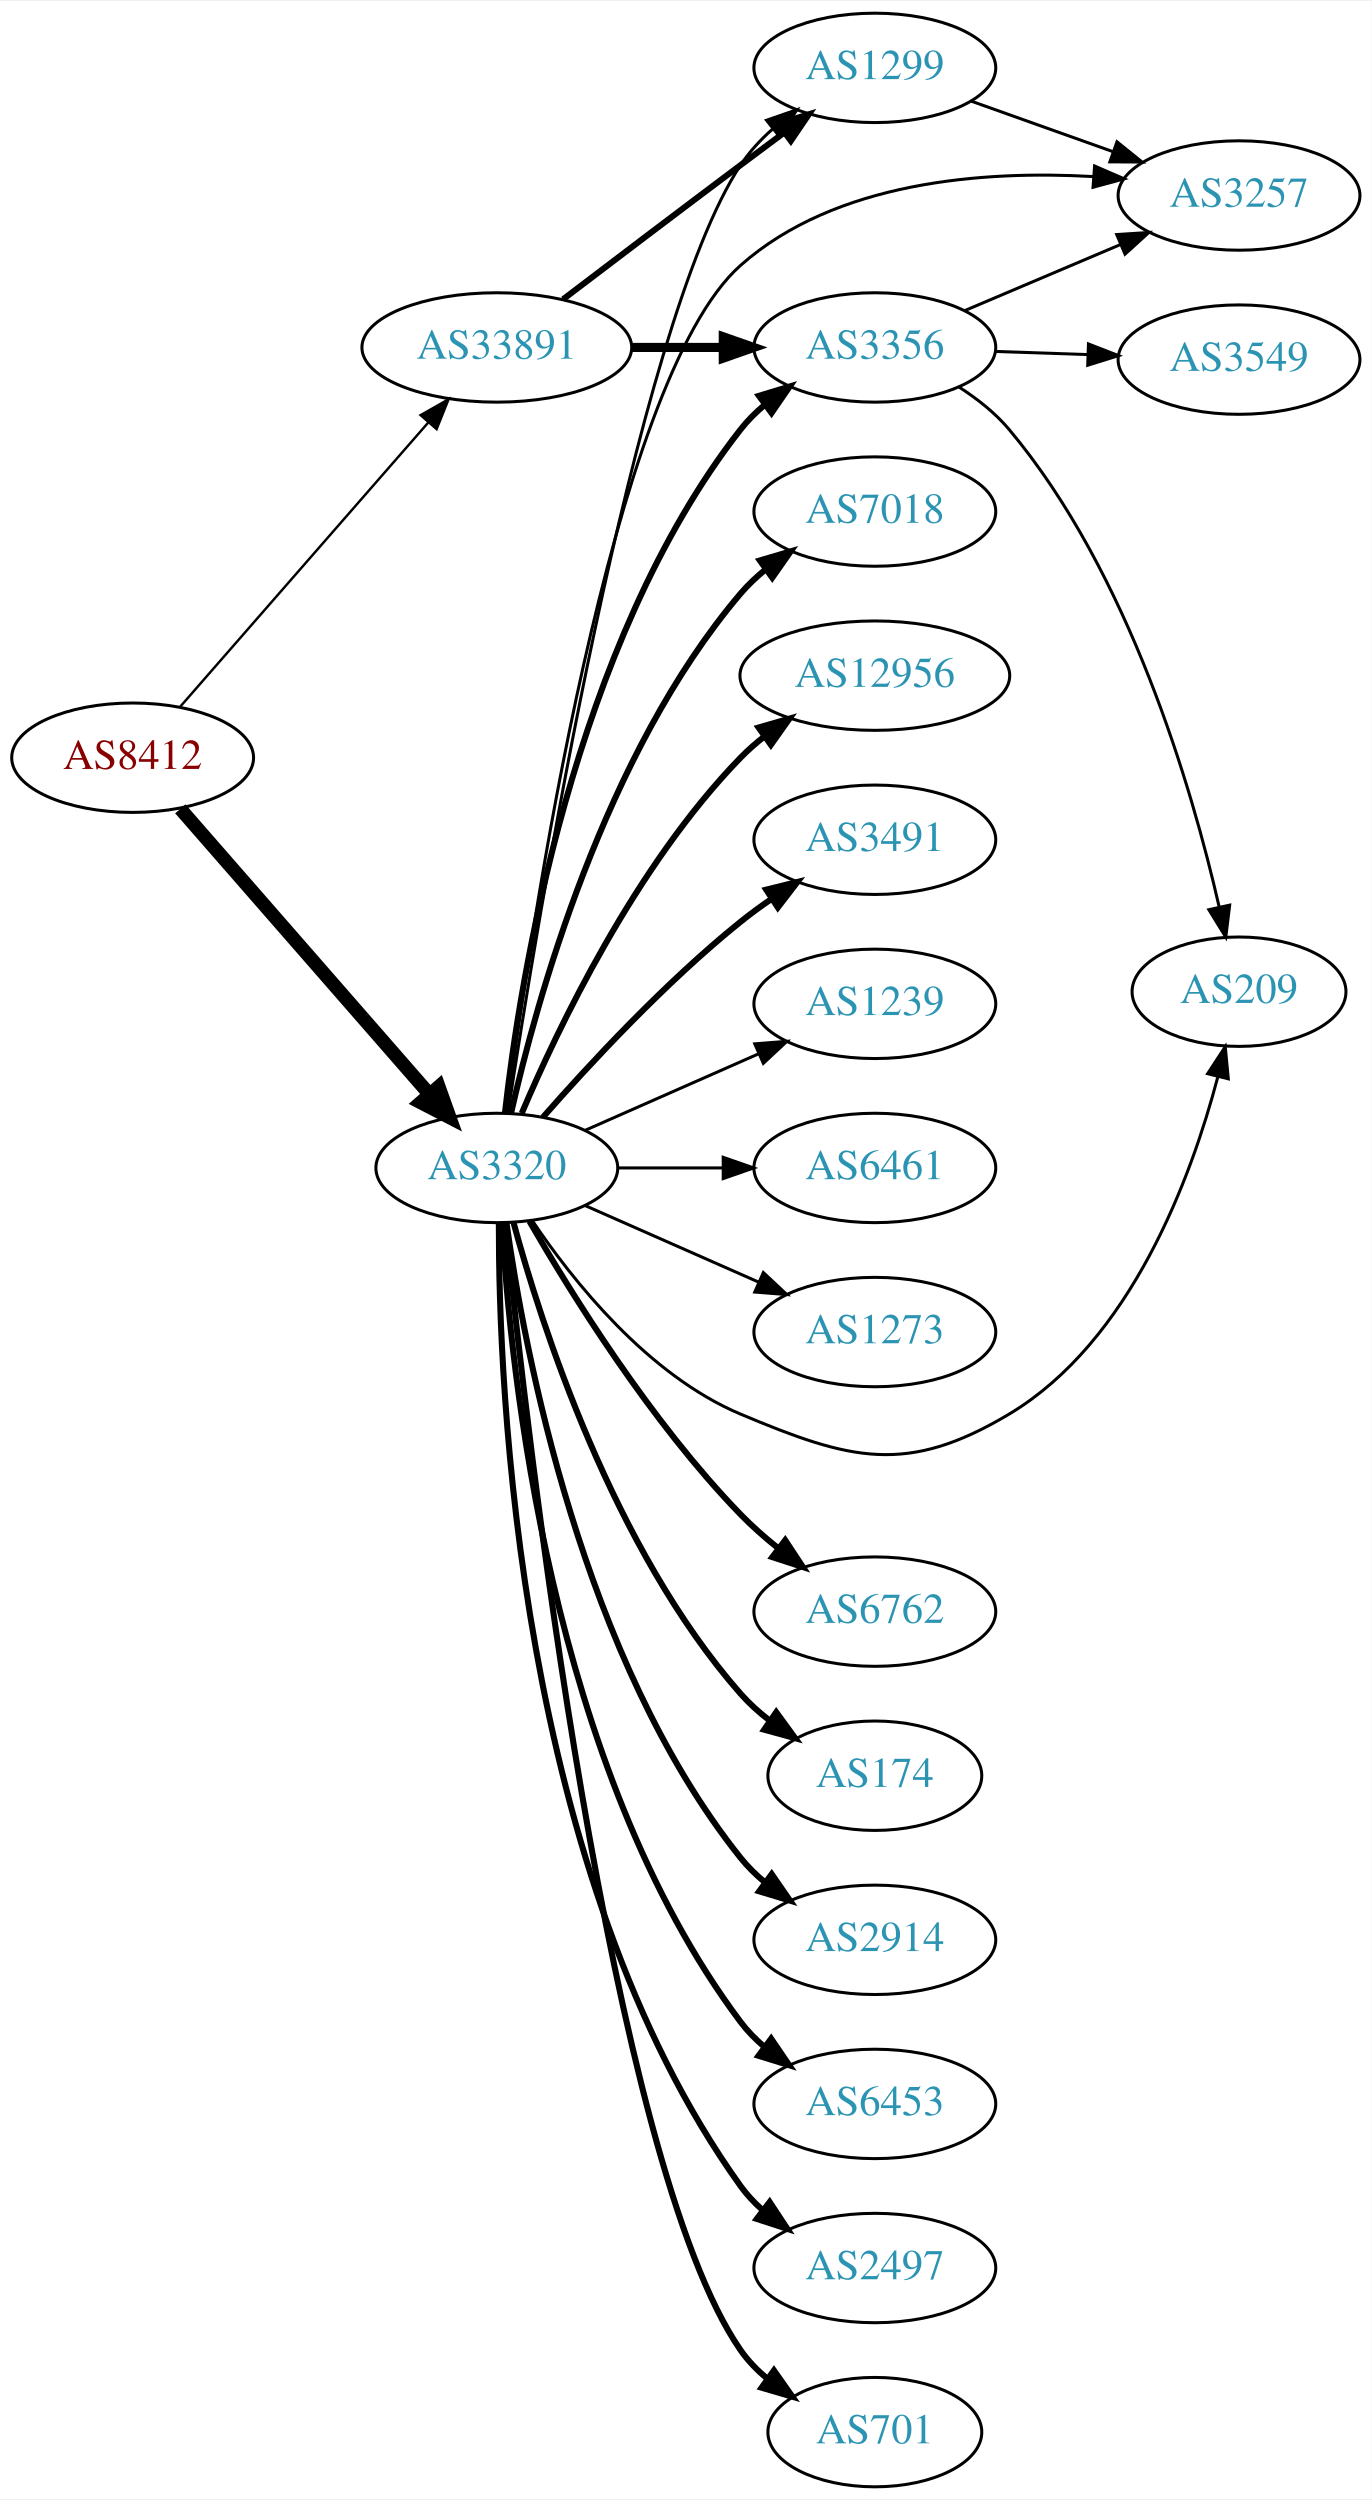
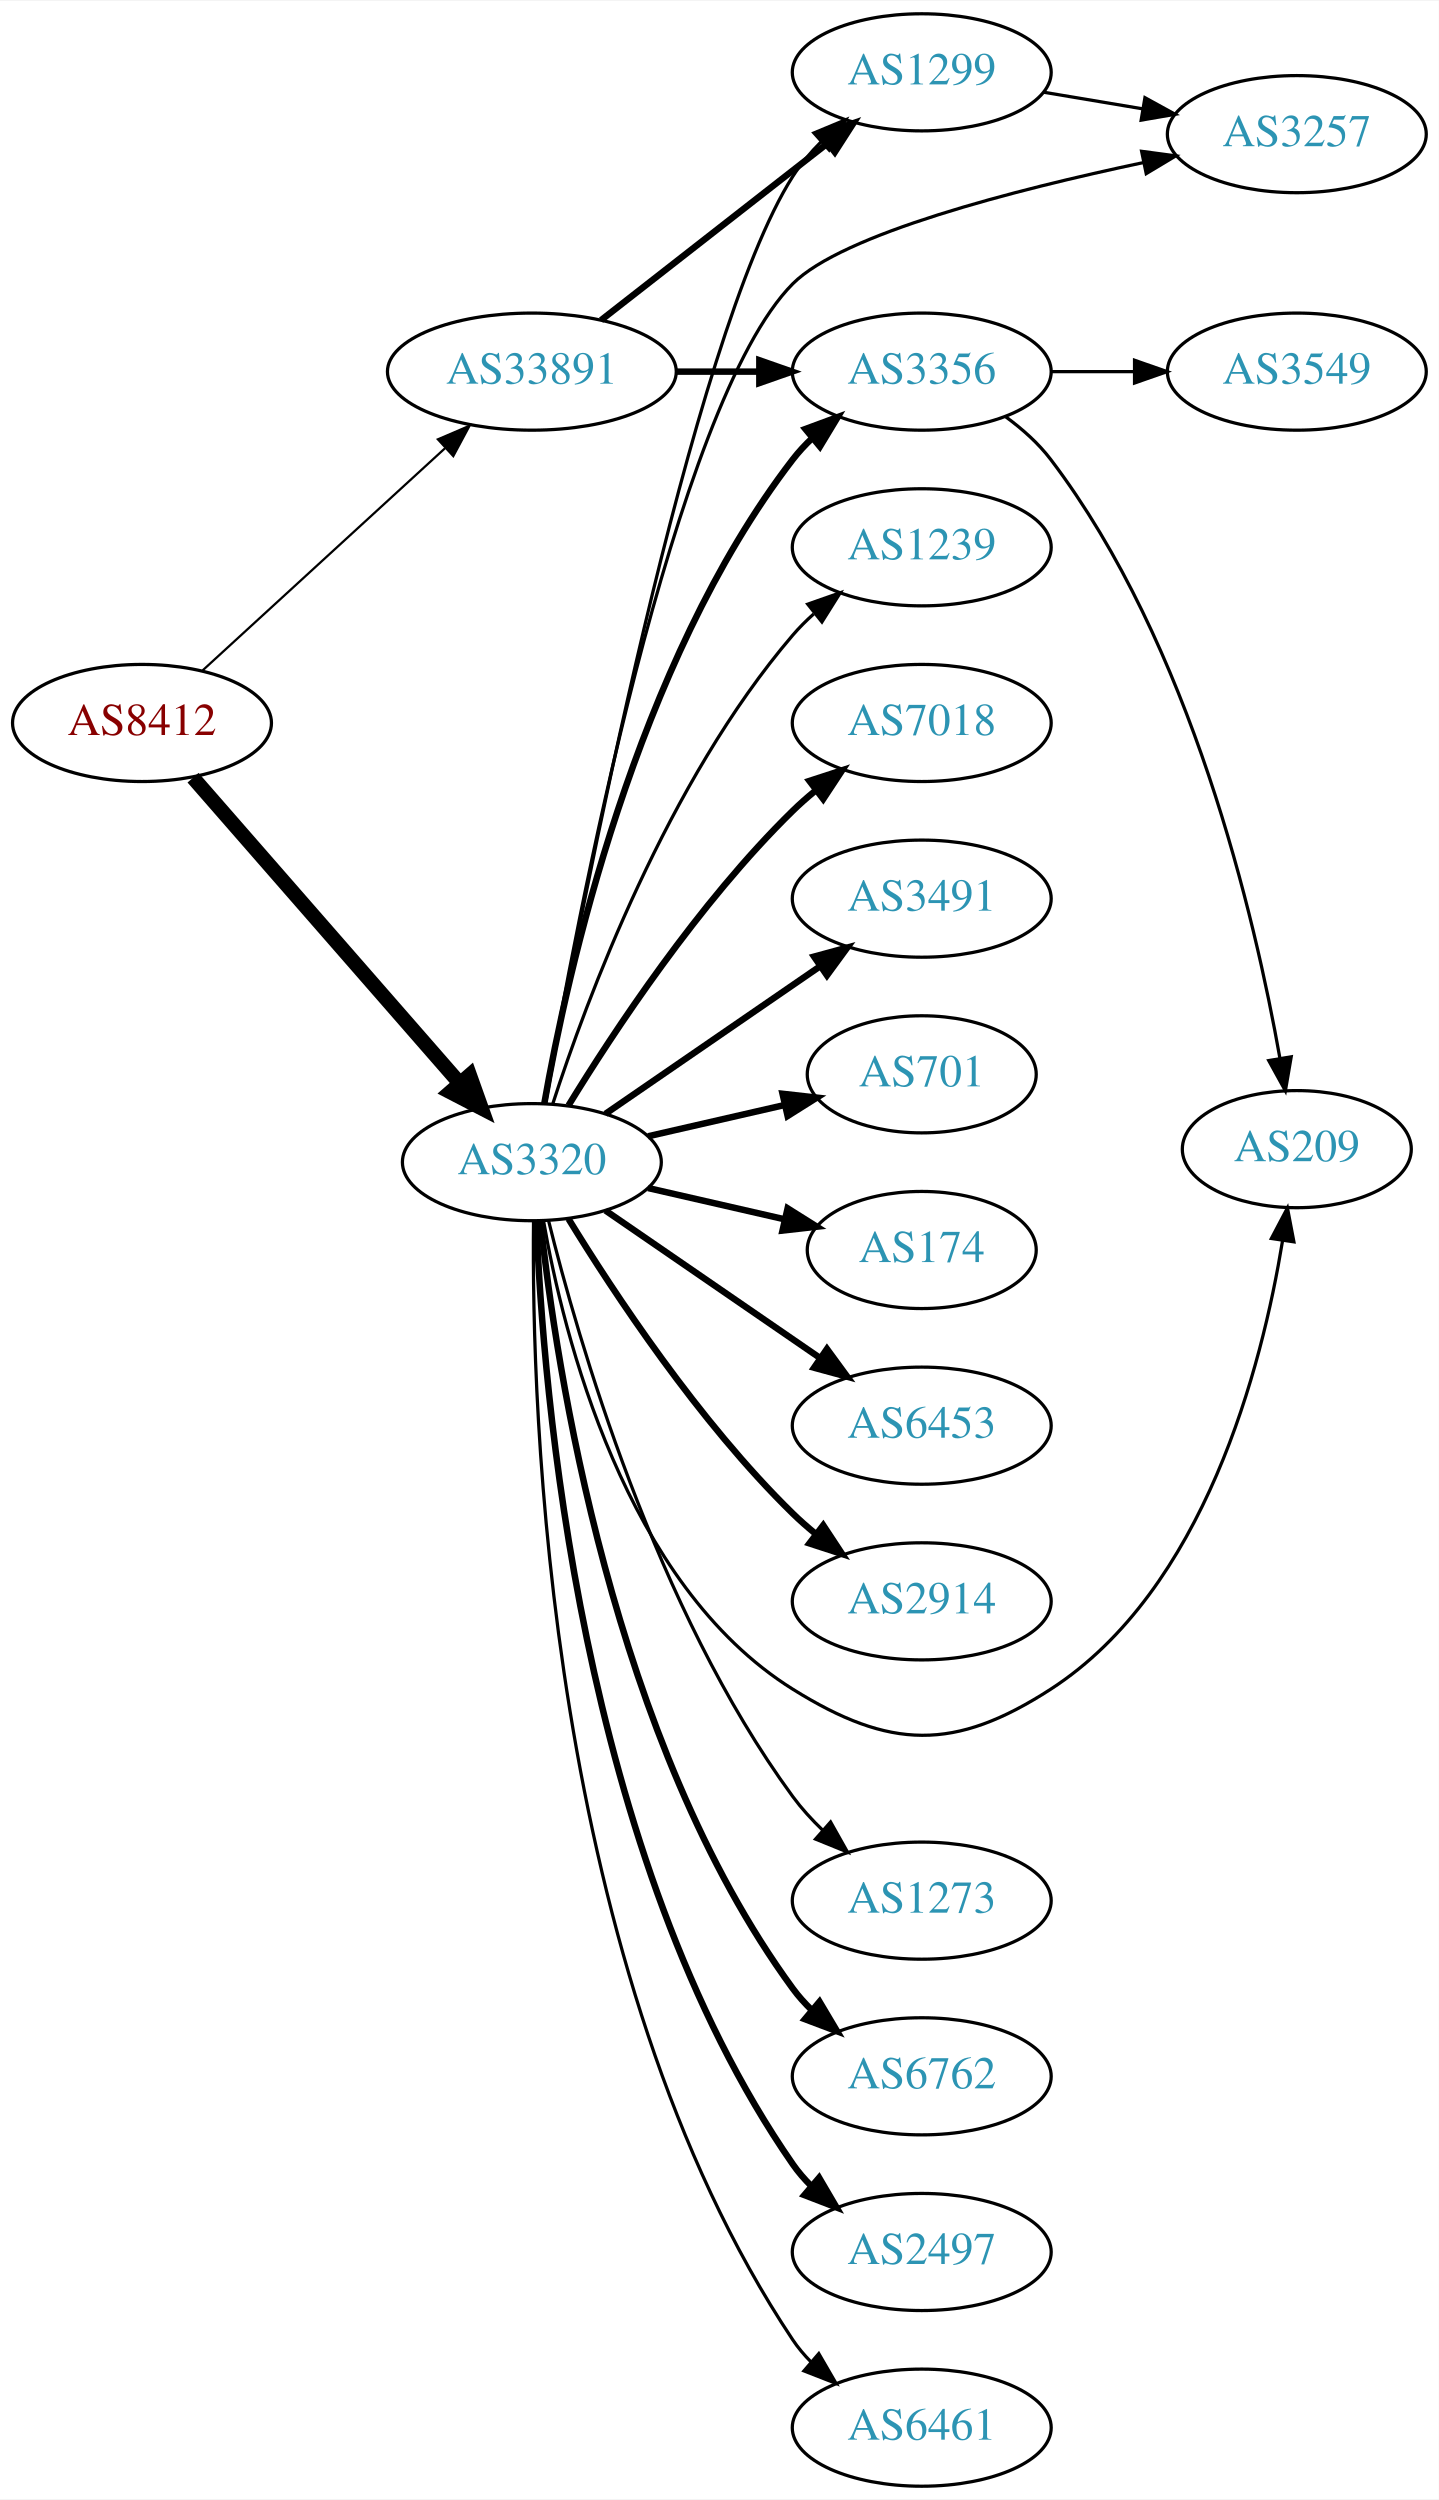
- <svg xmlns="http://www.w3.org/2000/svg" xmlns:xlink="http://www.w3.org/1999/xlink" width="451pt" height="822pt" viewBox="0.00 0.00 451.37 822.00">
-   <g id="graph0" class="graph" transform="scale(1 1) rotate(0) translate(4 818)">
-     <polygon fill="white" stroke="none" points="-4,4 -4,-818 447.37,-818 447.37,4 -4,4" />
+ <svg xmlns="http://www.w3.org/2000/svg" xmlns:xlink="http://www.w3.org/1999/xlink" width="442pt" height="768pt" viewBox="0.00 0.00 442.27 768.00">
+   <g id="graph0" class="graph" transform="scale(1 1) rotate(0) translate(4 764)">
+     <polygon fill="white" stroke="none" points="-4,4 -4,-764 438.271,-764 438.271,4 -4,4" />
    <g id="node1" class="node">
      <g id="a_node1">
        <a xlink:href="/asn/8412" xlink:title="AS8412 ~ Rennweg 97-99 [AT]">
-           <ellipse fill="#ffffff" stroke="black" cx="39.647" cy="-569" rx="39.794" ry="18" />
-           <text text-anchor="middle" x="39.647" y="-565.3" font-family="Times,serif" font-size="14.00" fill="#880000">AS8412</text>
+           <ellipse fill="#ffffff" stroke="black" cx="39.647" cy="-542" rx="39.794" ry="18" />
+           <text text-anchor="middle" x="39.647" y="-538.3" font-family="Times,serif" font-size="14.00" fill="#880000">AS8412</text>
        </a>
      </g>
    </g>
    <g id="node2" class="node">
      <g id="a_node2">
        <a xlink:href="/asn/3320" xlink:title="AS3320 ~ DTAG [DE]">
-           <ellipse fill="#ffffff" stroke="black" cx="159.489" cy="-434" rx="39.794" ry="18" />
-           <text text-anchor="middle" x="159.489" y="-430.3" font-family="Times,serif" font-size="14.00" fill="#2c94b3">AS3320</text>
+           <ellipse fill="#ffffff" stroke="black" cx="159.489" cy="-407" rx="39.794" ry="18" />
+           <text text-anchor="middle" x="159.489" y="-403.3" font-family="Times,serif" font-size="14.00" fill="#2c94b3">AS3320</text>
        </a>
      </g>
    </g>
    <g id="edge1" class="edge">
-       <path fill="none" stroke="black" stroke-width="4.5" d="M55.333,-552.175C75.91,-528.603 113.447,-485.6 137.12,-458.48" />
-       <polygon fill="black" stroke="black" stroke-width="4.5" points="140.378,-460.736 143.988,-450.613 134.445,-455.557 140.378,-460.736" />
+       <path fill="none" stroke="black" stroke-width="4.5" d="M55.333,-525.175C75.91,-501.603 113.447,-458.6 137.12,-431.48" />
+       <polygon fill="black" stroke="black" stroke-width="4.5" points="140.378,-433.736 143.988,-423.613 134.445,-428.557 140.378,-433.736" />
    </g>
    <g id="node3" class="node">
      <g id="a_node3">
        <a xlink:href="/asn/33891" xlink:title="AS33891 ~ CORE-BACKBONE GMBH GLOBAL NETWORK [DE]">
-           <ellipse fill="#ffffff" stroke="black" cx="159.489" cy="-704" rx="44.393" ry="18" />
-           <text text-anchor="middle" x="159.489" y="-700.3" font-family="Times,serif" font-size="14.00" fill="#2c94b3">AS33891</text>
+           <ellipse fill="#ffffff" stroke="black" cx="159.489" cy="-650" rx="44.393" ry="18" />
+           <text text-anchor="middle" x="159.489" y="-646.3" font-family="Times,serif" font-size="14.00" fill="#2c94b3">AS33891</text>
        </a>
      </g>
    </g>
    <g id="edge2" class="edge">
-       <path fill="none" stroke="black" stroke-width="0.804" d="M55.333,-585.825C75.886,-609.37 113.361,-652.302 137.039,-679.426" />
-       <polygon fill="black" stroke="black" stroke-width="0.804" points="134.404,-681.731 143.617,-686.963 139.678,-677.128 134.404,-681.731" />
+       <path fill="none" stroke="black" stroke-width="0.692" d="M58.289,-558.169C78.046,-576.276 110.249,-605.789 132.8,-626.457" />
+       <polygon fill="black" stroke="black" stroke-width="0.692" points="130.601,-629.189 140.338,-633.365 135.331,-624.029 130.601,-629.189" />
    </g>
    <g id="node4" class="node">
      <g id="a_node4">
-         <a xlink:href="/asn/3257" xlink:title="AS3257 ~ GTT [DE]">
-           <ellipse fill="#ffffff" stroke="black" cx="403.724" cy="-754" rx="39.794" ry="18" />
-           <text text-anchor="middle" x="403.724" y="-750.3" font-family="Times,serif" font-size="14.00" fill="#2c94b3">AS3257</text>
+         <a xlink:href="/asn/6453" xlink:title="AS6453 ~ TATA COMMUNICATIONS (AMERICA) INC [US]">
+           <ellipse fill="#ffffff" stroke="black" cx="279.332" cy="-326" rx="39.794" ry="18" />
+           <text text-anchor="middle" x="279.332" y="-322.3" font-family="Times,serif" font-size="14.00" fill="#2c94b3">AS6453</text>
        </a>
      </g>
    </g>
    <g id="edge3" class="edge">
-       <path fill="none" stroke="black" d="M162.734,-452.301C170.322,-511.032 196.953,-693.128 239.685,-731 270.936,-758.697 319.609,-762.274 355.646,-760.239" />
-       <polygon fill="black" stroke="black" points="356.2,-763.708 365.92,-759.49 355.692,-756.727 356.2,-763.708" />
+       <path fill="none" stroke="black" stroke-width="2" d="M182.103,-392.143C200.592,-379.435 227.405,-361.005 248.035,-346.825" />
+       <polygon fill="black" stroke="black" stroke-width="2" points="250.197,-349.586 256.455,-341.037 246.232,-343.817 250.197,-349.586" />
    </g>
    <g id="node5" class="node">
      <g id="a_node5">
-         <a xlink:href="/asn/1299" xlink:title="AS1299 ~ Telia Carrier [EU]">
-           <ellipse fill="#ffffff" stroke="black" cx="283.881" cy="-796" rx="39.794" ry="18" />
-           <text text-anchor="middle" x="283.881" y="-792.3" font-family="Times,serif" font-size="14.00" fill="#2c94b3">AS1299</text>
+         <a xlink:href="/asn/2914" xlink:title="AS2914 ~ NTT America, Inc. [US]">
+           <ellipse fill="#ffffff" stroke="black" cx="279.332" cy="-272" rx="39.794" ry="18" />
+           <text text-anchor="middle" x="279.332" y="-268.3" font-family="Times,serif" font-size="14.00" fill="#2c94b3">AS2914</text>
        </a>
      </g>
    </g>
    <g id="edge4" class="edge">
-       <path fill="none" stroke="black" d="M163.179,-452.189C172.484,-513.401 204.662,-711.05 239.685,-764 242.572,-768.364 246.266,-772.351 250.275,-775.918" />
-       <polygon fill="black" stroke="black" points="248.236,-778.768 258.244,-782.245 252.589,-773.286 248.236,-778.768" />
+       <path fill="none" stroke="black" stroke-width="2" d="M170.755,-389.56C184.563,-367.009 210.752,-327.278 239.685,-299 241.825,-296.908 244.142,-294.863 246.542,-292.894" />
+       <polygon fill="black" stroke="black" stroke-width="2" points="249.053,-295.382 254.884,-286.536 244.809,-289.815 249.053,-295.382" />
    </g>
    <g id="node6" class="node">
      <g id="a_node6">
-         <a xlink:href="/asn/6762" xlink:title="AS6762 ~ TELECOM ITALIA SPARKLE S.p.A. [IT]">
-           <ellipse fill="#ffffff" stroke="black" cx="283.881" cy="-288" rx="39.794" ry="18" />
-           <text text-anchor="middle" x="283.881" y="-284.3" font-family="Times,serif" font-size="14.00" fill="#2c94b3">AS6762</text>
+         <a xlink:href="/asn/3257" xlink:title="AS3257 ~ GTT [DE]">
+           <ellipse fill="#ffffff" stroke="black" cx="394.625" cy="-723" rx="39.794" ry="18" />
+           <text text-anchor="middle" x="394.625" y="-719.3" font-family="Times,serif" font-size="14.00" fill="#2c94b3">AS3257</text>
        </a>
      </g>
    </g>
    <g id="edge5" class="edge">
-       <path fill="none" stroke="black" stroke-width="2" d="M170.205,-416.479C183.795,-392.91 210.154,-350.444 239.685,-320 243.407,-316.163 247.627,-312.441 251.934,-308.974" />
-       <polygon fill="black" stroke="black" stroke-width="2" points="254.387,-311.505 260.218,-302.66 250.143,-305.938 254.387,-311.505" />
+       <path fill="none" stroke="black" d="M163.467,-424.933C172.819,-479.218 203.163,-640.293 239.685,-677 254.888,-692.28 307.838,-705.875 347.419,-714.252" />
+       <polygon fill="black" stroke="black" points="346.917,-717.722 357.418,-716.318 348.334,-710.867 346.917,-717.722" />
    </g>
    <g id="node7" class="node">
      <g id="a_node7">
-         <a xlink:href="/asn/174" xlink:title="AS174 ~ Cogent Communications [US]">
-           <ellipse fill="#ffffff" stroke="black" cx="283.881" cy="-234" rx="35.194" ry="18" />
-           <text text-anchor="middle" x="283.881" y="-230.3" font-family="Times,serif" font-size="14.00" fill="#2c94b3">AS174</text>
+         <a xlink:href="/asn/1299" xlink:title="AS1299 ~ Telia Carrier [EU]">
+           <ellipse fill="#ffffff" stroke="black" cx="279.332" cy="-742" rx="39.794" ry="18" />
+           <text text-anchor="middle" x="279.332" y="-738.3" font-family="Times,serif" font-size="14.00" fill="#2c94b3">AS1299</text>
        </a>
      </g>
    </g>
    <g id="edge6" class="edge">
-       <path fill="none" stroke="black" stroke-width="2" d="M164.944,-416.166C174.087,-382.521 197.722,-308.774 239.685,-261 242.508,-257.786 245.807,-254.822 249.301,-252.129" />
-       <polygon fill="black" stroke="black" stroke-width="2" points="251.435,-254.909 257.675,-246.346 247.457,-249.149 251.435,-254.909" />
+       <path fill="none" stroke="black" d="M163.733,-425.233C174.244,-483.003 208.49,-661.055 239.685,-710 242.121,-713.822 245.163,-717.412 248.465,-720.707" />
+       <polygon fill="black" stroke="black" points="246.185,-723.364 255.971,-727.424 250.853,-718.148 246.185,-723.364" />
    </g>
    <g id="node8" class="node">
      <g id="a_node8">
-         <a xlink:href="/asn/2914" xlink:title="AS2914 ~ NTT America, Inc. [US]">
-           <ellipse fill="#ffffff" stroke="black" cx="283.881" cy="-180" rx="39.794" ry="18" />
-           <text text-anchor="middle" x="283.881" y="-176.3" font-family="Times,serif" font-size="14.00" fill="#2c94b3">AS2914</text>
+         <a xlink:href="/asn/6762" xlink:title="AS6762 ~ TELECOM ITALIA SPARKLE S.p.A. [IT]">
+           <ellipse fill="#ffffff" stroke="black" cx="279.332" cy="-126" rx="39.794" ry="18" />
+           <text text-anchor="middle" x="279.332" y="-122.3" font-family="Times,serif" font-size="14.00" fill="#2c94b3">AS6762</text>
        </a>
      </g>
    </g>
    <g id="edge7" class="edge">
-       <path fill="none" stroke="black" stroke-width="2" d="M162.678,-415.839C168.461,-374.597 187.46,-272.392 239.685,-207 242.031,-204.063 244.788,-201.357 247.756,-198.886" />
-       <polygon fill="black" stroke="black" stroke-width="2" points="249.948,-201.62 255.964,-192.899 245.823,-195.964 249.948,-201.62" />
+       <path fill="none" stroke="black" stroke-width="2" d="M162.113,-388.906C166.877,-344.619 184.184,-228.864 239.685,-153 241.407,-150.647 243.398,-148.426 245.549,-146.345" />
+       <polygon fill="black" stroke="black" stroke-width="2" points="247.911,-148.933 253.328,-139.828 243.415,-143.567 247.911,-148.933" />
    </g>
    <g id="node9" class="node">
      <g id="a_node9">
        <a xlink:href="/asn/3356" xlink:title="AS3356 ~ Level 3 Parent, LLC [US]">
-           <ellipse fill="#ffffff" stroke="black" cx="283.881" cy="-704" rx="39.794" ry="18" />
-           <text text-anchor="middle" x="283.881" y="-700.3" font-family="Times,serif" font-size="14.00" fill="#2c94b3">AS3356</text>
+           <ellipse fill="#ffffff" stroke="black" cx="279.332" cy="-650" rx="39.794" ry="18" />
+           <text text-anchor="middle" x="279.332" y="-646.3" font-family="Times,serif" font-size="14.00" fill="#2c94b3">AS3356</text>
        </a>
      </g>
    </g>
    <g id="edge8" class="edge">
-       <path fill="none" stroke="black" stroke-width="2" d="M162.168,-452.129C166.999,-495.368 184.34,-606.216 239.685,-677 242,-679.961 244.737,-682.683 247.692,-685.164" />
-       <polygon fill="black" stroke="black" stroke-width="2" points="245.748,-688.078 255.883,-691.165 249.885,-682.432 245.748,-688.078" />
+       <path fill="none" stroke="black" stroke-width="2" d="M163.307,-424.99C170.235,-464.435 191.191,-560.025 239.685,-623 241.464,-625.31 243.496,-627.5 245.677,-629.559" />
+       <polygon fill="black" stroke="black" stroke-width="2" points="243.573,-632.361 253.51,-636.036 248.033,-626.966 243.573,-632.361" />
    </g>
    <g id="node10" class="node">
      <g id="a_node10">
-         <a xlink:href="/asn/6453" xlink:title="AS6453 ~ TATA COMMUNICATIONS (AMERICA) INC [US]">
-           <ellipse fill="#ffffff" stroke="black" cx="283.881" cy="-126" rx="39.794" ry="18" />
-           <text text-anchor="middle" x="283.881" y="-122.3" font-family="Times,serif" font-size="14.00" fill="#2c94b3">AS6453</text>
+         <a xlink:href="/asn/2497" xlink:title="AS2497 ~ Internet Initiative Japan Inc. [JP]">
+           <ellipse fill="#ffffff" stroke="black" cx="279.332" cy="-72" rx="39.794" ry="18" />
+           <text text-anchor="middle" x="279.332" y="-68.3" font-family="Times,serif" font-size="14.00" fill="#2c94b3">AS2497</text>
        </a>
      </g>
    </g>
    <g id="edge9" class="edge">
-       <path fill="none" stroke="black" stroke-width="2" d="M161.184,-415.937C163.871,-368.22 176.892,-236.736 239.685,-153 241.94,-149.993 244.637,-147.24 247.567,-144.74" />
-       <polygon fill="black" stroke="black" stroke-width="2" points="249.761,-147.47 255.722,-138.712 245.6,-141.841 249.761,-147.47" />
+       <path fill="none" stroke="black" stroke-width="2" d="M160.882,-388.894C162.808,-338.411 174.085,-193.596 239.685,-99 241.347,-96.604 243.294,-94.352 245.416,-92.25" />
+       <polygon fill="black" stroke="black" stroke-width="2" points="247.781,-94.833 253.138,-85.693 243.25,-89.498 247.781,-94.833" />
    </g>
    <g id="node11" class="node">
      <g id="a_node11">
-         <a xlink:href="/asn/2497" xlink:title="AS2497 ~ Internet Initiative Japan Inc. [JP]">
-           <ellipse fill="#ffffff" stroke="black" cx="283.881" cy="-72" rx="39.794" ry="18" />
-           <text text-anchor="middle" x="283.881" y="-68.3" font-family="Times,serif" font-size="14.00" fill="#2c94b3">AS2497</text>
+         <a xlink:href="/asn/6461" xlink:title="AS6461 ~ Zayo Bandwidth [US]">
+           <ellipse fill="#ffffff" stroke="black" cx="279.332" cy="-18" rx="39.794" ry="18" />
+           <text text-anchor="middle" x="279.332" y="-14.3" font-family="Times,serif" font-size="14.00" fill="#2c94b3">AS6461</text>
        </a>
      </g>
    </g>
    <g id="edge10" class="edge">
-       <path fill="none" stroke="black" stroke-width="2" d="M160.157,-415.702C160.078,-361.84 166.37,-201.229 239.685,-99 241.695,-96.197 244.095,-93.622 246.72,-91.269" />
-       <polygon fill="black" stroke="black" stroke-width="2" points="249.273,-93.724 255.102,-84.877 245.028,-88.158 249.273,-93.724" />
+       <path fill="none" stroke="black" d="M159.997,-388.65C159.36,-332.261 164.011,-158.468 239.685,-45 241.303,-42.574 243.219,-40.301 245.319,-38.184" />
+       <polygon fill="black" stroke="black" points="247.686,-40.764 253,-31.599 243.13,-35.45 247.686,-40.764" />
    </g>
    <g id="node12" class="node">
      <g id="a_node12">
-         <a xlink:href="/asn/701" xlink:title="AS701 ~ UUNET [US]">
-           <ellipse fill="#ffffff" stroke="black" cx="283.881" cy="-18" rx="35.194" ry="18" />
-           <text text-anchor="middle" x="283.881" y="-14.3" font-family="Times,serif" font-size="14.00" fill="#2c94b3">AS701</text>
+         <a xlink:href="/asn/1239" xlink:title="AS1239 ~ Sprint [US]">
+           <ellipse fill="#ffffff" stroke="black" cx="279.332" cy="-596" rx="39.794" ry="18" />
+           <text text-anchor="middle" x="279.332" y="-592.3" font-family="Times,serif" font-size="14.00" fill="#2c94b3">AS1239</text>
        </a>
      </g>
    </g>
    <g id="edge11" class="edge">
-       <path fill="none" stroke="black" stroke-width="2" d="M162.278,-415.857C169.293,-347.605 196.669,-107.008 239.685,-45 242.124,-41.485 245.183,-38.334 248.542,-35.535" />
-       <polygon fill="black" stroke="black" stroke-width="2" points="250.68,-38.309 256.77,-29.639 246.603,-32.619 250.68,-38.309" />
+       <path fill="none" stroke="black" d="M165.936,-424.991C176.25,-456.816 201.112,-523.927 239.685,-569 241.631,-571.274 243.809,-573.449 246.114,-575.507" />
+       <polygon fill="black" stroke="black" points="244.283,-578.524 254.282,-582.027 248.65,-573.053 244.283,-578.524" />
    </g>
    <g id="node13" class="node">
      <g id="a_node13">
        <a xlink:href="/asn/7018" xlink:title="AS7018 ~ AT&amp;T Services, Inc. [US]">
-           <ellipse fill="#ffffff" stroke="black" cx="283.881" cy="-650" rx="39.794" ry="18" />
-           <text text-anchor="middle" x="283.881" y="-646.3" font-family="Times,serif" font-size="14.00" fill="#2c94b3">AS7018</text>
+           <ellipse fill="#ffffff" stroke="black" cx="279.332" cy="-542" rx="39.794" ry="18" />
+           <text text-anchor="middle" x="279.332" y="-538.3" font-family="Times,serif" font-size="14.00" fill="#2c94b3">AS7018</text>
        </a>
      </g>
    </g>
    <g id="edge12" class="edge">
-       <path fill="none" stroke="black" stroke-width="2" d="M164.183,-452.075C172.323,-488.148 194.756,-570.14 239.685,-623 242.119,-625.864 244.936,-628.521 247.941,-630.961" />
-       <polygon fill="black" stroke="black" stroke-width="2" points="246.04,-633.905 256.201,-636.906 250.129,-628.224 246.04,-633.905" />
+       <path fill="none" stroke="black" stroke-width="2" d="M170.755,-424.44C184.563,-446.991 210.752,-486.722 239.685,-515 241.825,-517.092 244.142,-519.137 246.542,-521.106" />
+       <polygon fill="black" stroke="black" stroke-width="2" points="244.809,-524.185 254.884,-527.464 249.053,-518.618 244.809,-524.185" />
    </g>
    <g id="node14" class="node">
      <g id="a_node14">
-         <a xlink:href="/asn/209" xlink:title="AS209 ~ CenturyLink Communications, LLC [US]">
-           <ellipse fill="#ffffff" stroke="black" cx="403.724" cy="-492" rx="35.194" ry="18" />
-           <text text-anchor="middle" x="403.724" y="-488.3" font-family="Times,serif" font-size="14.00" fill="#2c94b3">AS209</text>
+         <a xlink:href="/asn/3491" xlink:title="AS3491 ~ PCCW Global, Inc. [US]">
+           <ellipse fill="#ffffff" stroke="black" cx="279.332" cy="-488" rx="39.794" ry="18" />
+           <text text-anchor="middle" x="279.332" y="-484.3" font-family="Times,serif" font-size="14.00" fill="#2c94b3">AS3491</text>
        </a>
      </g>
    </g>
    <g id="edge13" class="edge">
-       <path fill="none" stroke="black" d="M171.098,-416.76C184.348,-397.063 209.05,-365.892 239.685,-353 275.895,-337.762 294.361,-332.836 328.077,-353 368.169,-376.977 387.972,-430.696 396.726,-463.889" />
-       <polygon fill="black" stroke="black" points="393.397,-465.01 399.191,-473.881 400.193,-463.333 393.397,-465.01" />
+       <path fill="none" stroke="black" stroke-width="2" d="M182.103,-421.857C200.592,-434.565 227.405,-452.995 248.035,-467.175" />
+       <polygon fill="black" stroke="black" stroke-width="2" points="246.232,-470.183 256.455,-472.963 250.197,-464.414 246.232,-470.183" />
    </g>
    <g id="node15" class="node">
      <g id="a_node15">
-         <a xlink:href="/asn/12956" xlink:title="AS12956 ~ TELXIUS [ES]">
-           <ellipse fill="#ffffff" stroke="black" cx="283.881" cy="-596" rx="44.393" ry="18" />
-           <text text-anchor="middle" x="283.881" y="-592.3" font-family="Times,serif" font-size="14.00" fill="#2c94b3">AS12956</text>
+         <a xlink:href="/asn/209" xlink:title="AS209 ~ CenturyLink Communications, LLC [US]">
+           <ellipse fill="#ffffff" stroke="black" cx="394.625" cy="-411" rx="35.194" ry="18" />
+           <text text-anchor="middle" x="394.625" y="-407.3" font-family="Times,serif" font-size="14.00" fill="#2c94b3">AS209</text>
        </a>
      </g>
    </g>
    <g id="edge14" class="edge">
-       <path fill="none" stroke="black" stroke-width="2" d="M167.68,-451.975C179.446,-479.682 205.021,-533.348 239.685,-569 242.101,-571.485 244.789,-573.842 247.61,-576.051" />
-       <polygon fill="black" stroke="black" stroke-width="2" points="245.618,-578.929 255.795,-581.873 249.675,-573.225 245.618,-578.929" />
+       <path fill="none" stroke="black" d="M163.062,-389.026C169.152,-354.005 188.033,-277.243 239.685,-245 269.58,-226.339 289.387,-225.861 318.978,-245 366.271,-275.588 383.895,-344.055 390.237,-382.825" />
+       <polygon fill="black" stroke="black" points="386.806,-383.542 391.743,-392.916 393.729,-382.509 386.806,-383.542" />
    </g>
    <g id="node16" class="node">
      <g id="a_node16">
-         <a xlink:href="/asn/3491" xlink:title="AS3491 ~ PCCW Global, Inc. [US]">
-           <ellipse fill="#ffffff" stroke="black" cx="283.881" cy="-542" rx="39.794" ry="18" />
-           <text text-anchor="middle" x="283.881" y="-538.3" font-family="Times,serif" font-size="14.00" fill="#2c94b3">AS3491</text>
+         <a xlink:href="/asn/701" xlink:title="AS701 ~ UUNET [US]">
+           <ellipse fill="#ffffff" stroke="black" cx="279.332" cy="-434" rx="35.194" ry="18" />
+           <text text-anchor="middle" x="279.332" y="-430.3" font-family="Times,serif" font-size="14.00" fill="#2c94b3">AS701</text>
        </a>
      </g>
    </g>
    <g id="edge15" class="edge">
-       <path fill="none" stroke="black" stroke-width="2" d="M174.641,-450.663C189.743,-467.894 214.864,-495.024 239.685,-515 242.941,-517.62 246.466,-520.192 250.05,-522.646" />
-       <polygon fill="black" stroke="black" stroke-width="2" points="248.138,-525.577 258.423,-528.121 251.969,-519.719 248.138,-525.577" />
+       <path fill="none" stroke="black" stroke-width="2" d="M195.208,-414.955C208.301,-417.955 223.323,-421.396 236.964,-424.522" />
+       <polygon fill="black" stroke="black" stroke-width="2" points="236.542,-428.016 247.071,-426.838 238.105,-421.193 236.542,-428.016" />
    </g>
    <g id="node17" class="node">
      <g id="a_node17">
-         <a xlink:href="/asn/1239" xlink:title="AS1239 ~ Sprint [US]">
-           <ellipse fill="#ffffff" stroke="black" cx="283.881" cy="-488" rx="39.794" ry="18" />
-           <text text-anchor="middle" x="283.881" y="-484.3" font-family="Times,serif" font-size="14.00" fill="#2c94b3">AS1239</text>
+         <a xlink:href="/asn/174" xlink:title="AS174 ~ Cogent Communications [US]">
+           <ellipse fill="#ffffff" stroke="black" cx="279.332" cy="-380" rx="35.194" ry="18" />
+           <text text-anchor="middle" x="279.332" y="-376.3" font-family="Times,serif" font-size="14.00" fill="#2c94b3">AS174</text>
        </a>
      </g>
    </g>
    <g id="edge16" class="edge">
-       <path fill="none" stroke="black" d="M188.568,-446.389C205.516,-453.866 227.313,-463.483 245.683,-471.588" />
-       <polygon fill="black" stroke="black" points="244.371,-474.834 254.933,-475.669 247.196,-468.43 244.371,-474.834" />
+       <path fill="none" stroke="black" stroke-width="2" d="M195.208,-399.045C208.301,-396.045 223.323,-392.604 236.964,-389.478" />
+       <polygon fill="black" stroke="black" stroke-width="2" points="238.105,-392.807 247.071,-387.162 236.542,-385.984 238.105,-392.807" />
    </g>
    <g id="node18" class="node">
      <g id="a_node18">
-         <a xlink:href="/asn/6461" xlink:title="AS6461 ~ Zayo Bandwidth [US]">
-           <ellipse fill="#ffffff" stroke="black" cx="283.881" cy="-434" rx="39.794" ry="18" />
-           <text text-anchor="middle" x="283.881" y="-430.3" font-family="Times,serif" font-size="14.00" fill="#2c94b3">AS6461</text>
+         <a xlink:href="/asn/1273" xlink:title="AS1273 ~ Vodafone Group PLC [EU]">
+           <ellipse fill="#ffffff" stroke="black" cx="279.332" cy="-180" rx="39.794" ry="18" />
+           <text text-anchor="middle" x="279.332" y="-176.3" font-family="Times,serif" font-size="14.00" fill="#2c94b3">AS1273</text>
        </a>
      </g>
    </g>
    <g id="edge17" class="edge">
-       <path fill="none" stroke="black" d="M199.215,-434C210.153,-434 222.204,-434 233.67,-434" />
-       <polygon fill="black" stroke="black" points="233.987,-437.5 243.987,-434 233.987,-430.5 233.987,-437.5" />
+       <path fill="none" stroke="black" d="M164.592,-389.129C173.538,-352.956 197.456,-269.616 239.685,-212 242.364,-208.344 245.551,-204.853 248.928,-201.61" />
+       <polygon fill="black" stroke="black" points="251.311,-204.175 256.502,-194.939 246.685,-198.922 251.311,-204.175" />
+     </g>
+     <g id="edge20" class="edge">
+       <path fill="none" stroke="black" stroke-width="2" d="M180.747,-665.815C199.918,-680.782 228.867,-703.383 250.259,-720.084" />
+       <polygon fill="black" stroke="black" stroke-width="2" points="248.302,-722.996 258.338,-726.391 252.61,-717.478 248.302,-722.996" />
+     </g>
+     <g id="edge21" class="edge">
+       <path fill="none" stroke="black" stroke-width="2" d="M203.7,-650C212.013,-650 220.775,-650 229.258,-650" />
+       <polygon fill="black" stroke="black" stroke-width="2" points="229.416,-653.5 239.416,-650 229.416,-646.5 229.416,-653.5" />
+     </g>
+     <g id="edge22" class="edge">
+       <path fill="none" stroke="black" d="M316.802,-735.884C326.505,-734.256 337.116,-732.477 347.271,-730.774" />
+       <polygon fill="black" stroke="black" points="347.939,-734.211 357.223,-729.105 346.781,-727.307 347.939,-734.211" />
+     </g>
+     <g id="edge19" class="edge">
+       <path fill="none" stroke="black" d="M305.201,-636.072C310.28,-632.345 315.215,-627.953 318.978,-623 362.178,-566.146 381.759,-482.249 389.415,-439.02" />
+       <polygon fill="black" stroke="black" points="392.902,-439.39 391.111,-428.947 385.999,-438.227 392.902,-439.39" />
    </g>
    <g id="node19" class="node">
      <g id="a_node19">
-         <a xlink:href="/asn/1273" xlink:title="AS1273 ~ Vodafone Group PLC [EU]">
-           <ellipse fill="#ffffff" stroke="black" cx="283.881" cy="-380" rx="39.794" ry="18" />
-           <text text-anchor="middle" x="283.881" y="-376.3" font-family="Times,serif" font-size="14.00" fill="#2c94b3">AS1273</text>
+         <a xlink:href="/asn/3549" xlink:title="AS3549 ~ Level 3 Parent, LLC [US]">
+           <ellipse fill="#ffffff" stroke="black" cx="394.625" cy="-650" rx="39.794" ry="18" />
+           <text text-anchor="middle" x="394.625" y="-646.3" font-family="Times,serif" font-size="14.00" fill="#2c94b3">AS3549</text>
        </a>
      </g>
    </g>
    <g id="edge18" class="edge">
-       <path fill="none" stroke="black" d="M188.568,-421.611C205.516,-414.134 227.313,-404.517 245.683,-396.412" />
-       <polygon fill="black" stroke="black" points="247.196,-399.57 254.933,-392.331 244.371,-393.166 247.196,-399.57" />
-     </g>
-     <g id="edge22" class="edge">
-       <path fill="none" stroke="black" stroke-width="2" d="M181.286,-719.852C197.232,-731.984 219.806,-749.107 239.685,-764 244.26,-767.427 249.119,-771.047 253.863,-774.57" />
-       <polygon fill="black" stroke="black" stroke-width="2" points="252.076,-777.602 262.194,-780.745 256.245,-771.978 252.076,-777.602" />
-     </g>
-     <g id="edge23" class="edge">
-       <path fill="none" stroke="black" stroke-width="3" d="M203.985,-704C213.674,-704 224.01,-704 233.903,-704" />
-       <polygon fill="black" stroke="black" stroke-width="3" points="234.006,-707.5 244.006,-704 234.006,-700.5 234.006,-707.5" />
-     </g>
-     <g id="edge24" class="edge">
-       <path fill="none" stroke="black" d="M315.535,-785.075C329.745,-780.01 346.828,-773.922 362.093,-768.481" />
-       <polygon fill="black" stroke="black" points="363.569,-771.671 371.814,-765.017 361.219,-765.077 363.569,-771.671" />
-     </g>
-     <g id="edge20" class="edge">
-       <path fill="none" stroke="black" d="M313.408,-716.104C328.782,-722.627 347.958,-730.763 364.596,-737.823" />
-       <polygon fill="black" stroke="black" points="363.479,-741.151 374.052,-741.835 366.213,-734.707 363.479,-741.151" />
-     </g>
-     <g id="edge21" class="edge">
-       <path fill="none" stroke="black" d="M311.612,-690.949C317.608,-687.091 323.531,-682.421 328.077,-677 367.642,-629.82 388.255,-558.946 397.157,-520.043" />
-       <polygon fill="black" stroke="black" points="400.644,-520.481 399.364,-509.964 393.806,-518.984 400.644,-520.481" />
-     </g>
-     <g id="node20" class="node">
-       <g id="a_node20">
-         <a xlink:href="/asn/3549" xlink:title="AS3549 ~ Level 3 Parent, LLC [US]">
-           <ellipse fill="#ffffff" stroke="black" cx="403.724" cy="-700" rx="39.794" ry="18" />
-           <text text-anchor="middle" x="403.724" y="-696.3" font-family="Times,serif" font-size="14.00" fill="#2c94b3">AS3549</text>
-         </a>
-       </g>
-     </g>
-     <g id="edge19" class="edge">
-       <path fill="none" stroke="black" d="M323.467,-702.69C333.234,-702.359 343.85,-701.998 354.044,-701.652" />
-       <polygon fill="black" stroke="black" points="354.176,-705.15 364.051,-701.313 353.938,-698.154 354.176,-705.15" />
+       <path fill="none" stroke="black" d="M319.004,-650C327.207,-650 335.971,-650 344.503,-650" />
+       <polygon fill="black" stroke="black" points="344.742,-653.5 354.742,-650 344.742,-646.5 344.742,-653.5" />
    </g>
  </g>
</svg>
